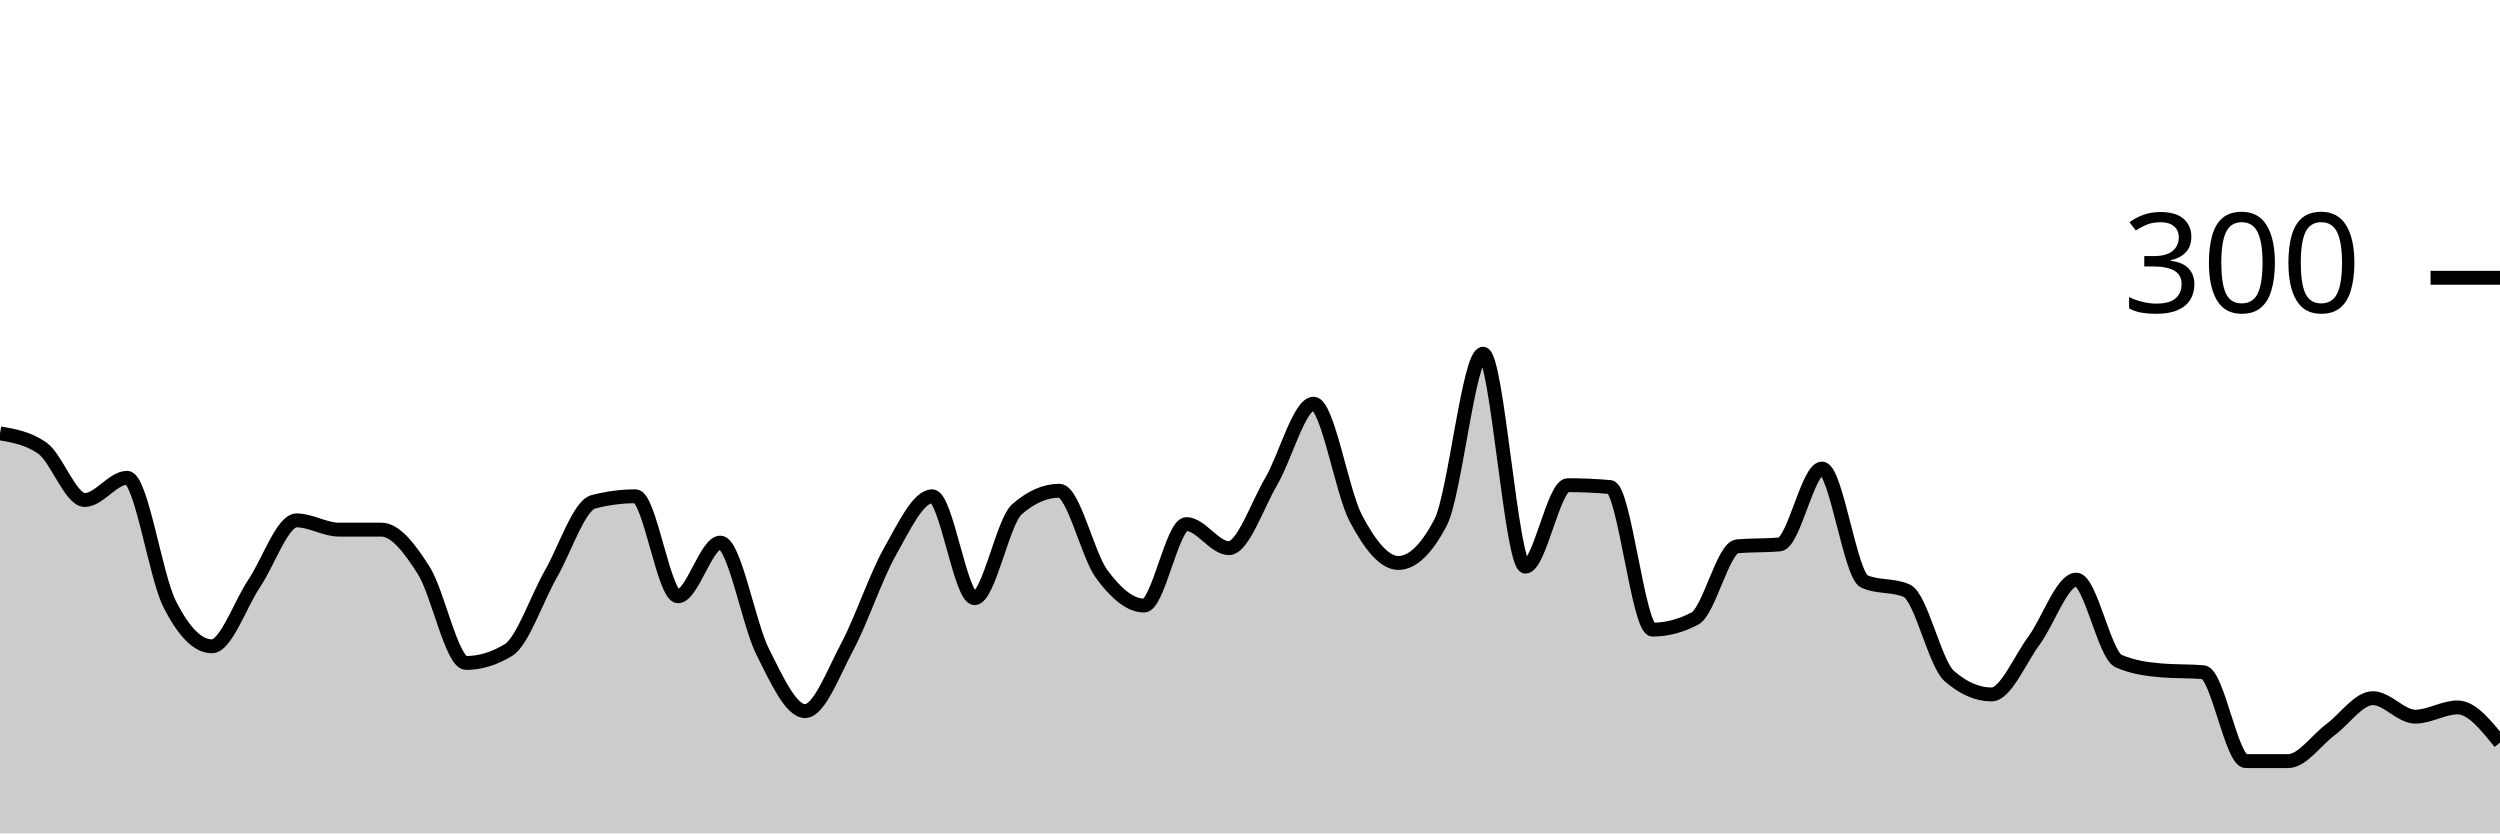
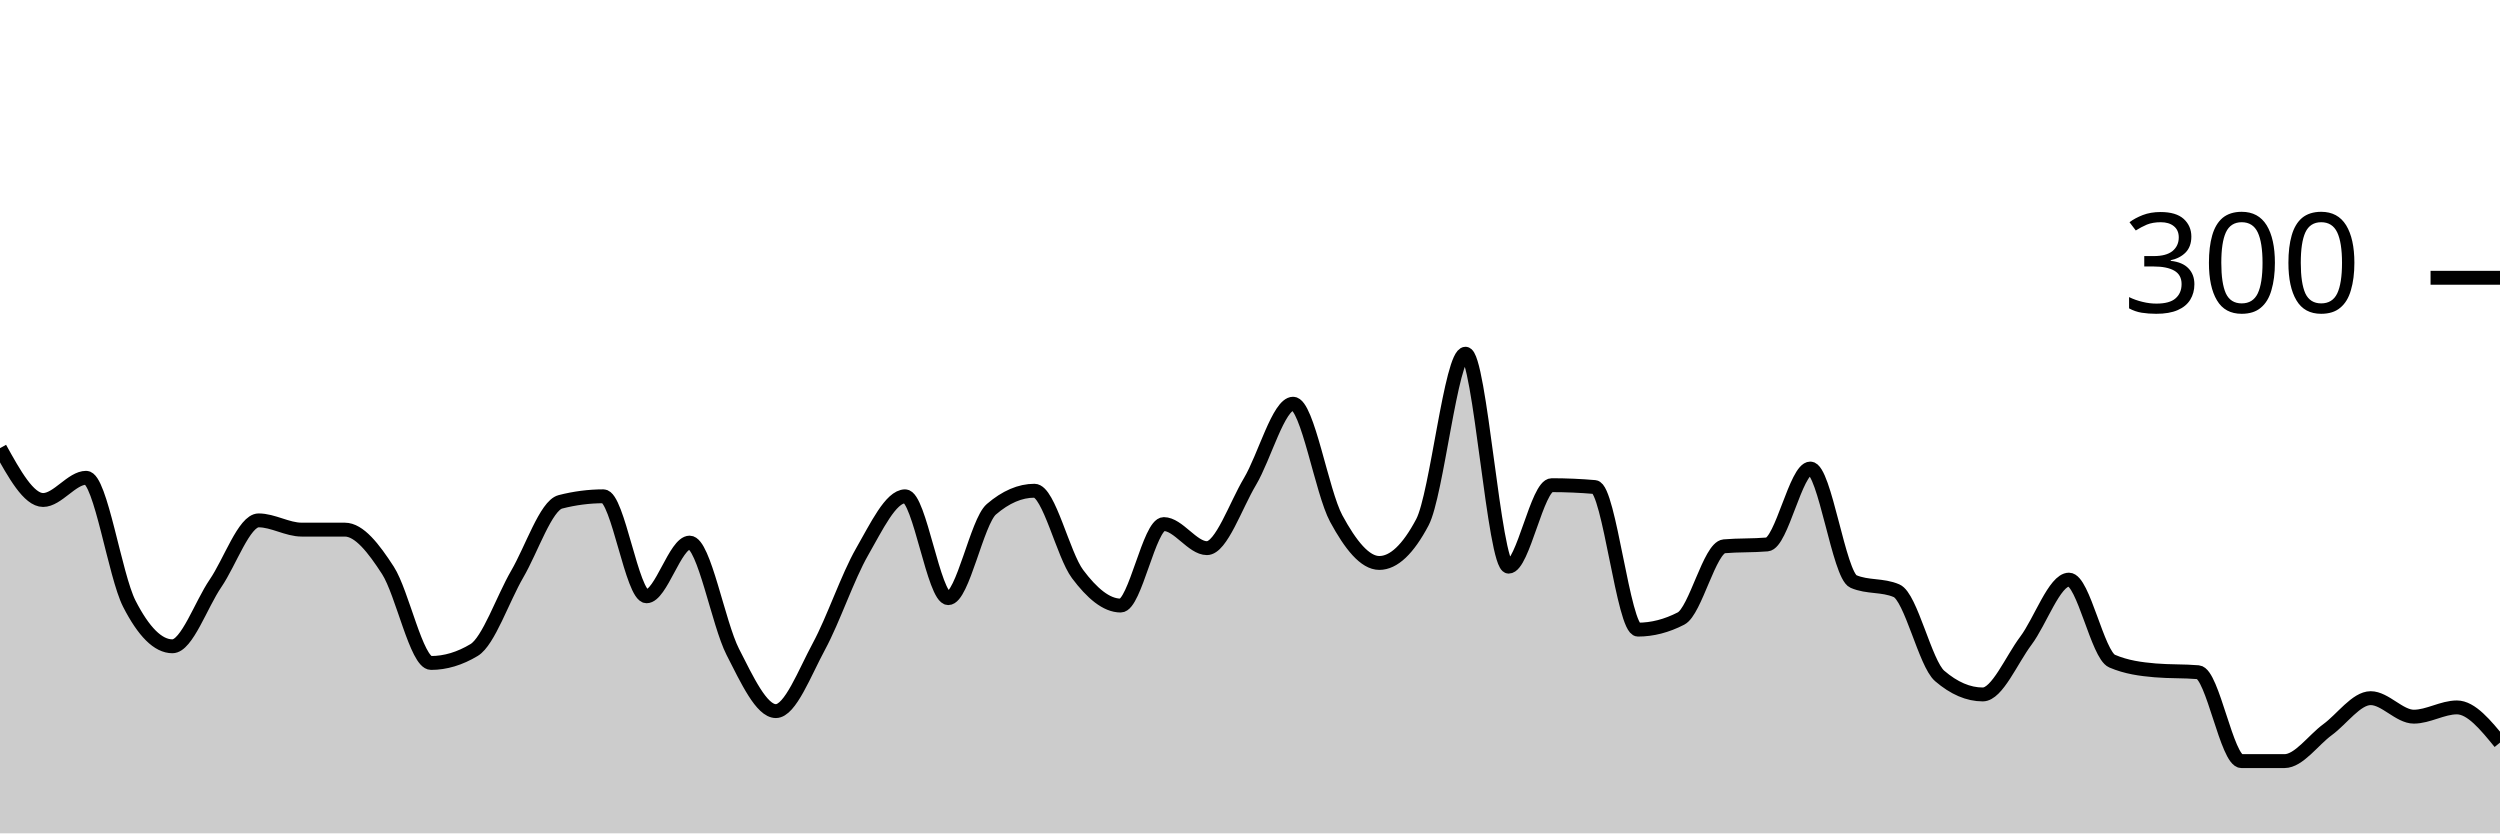
<svg xmlns="http://www.w3.org/2000/svg" viewBox="0 0 180 60">
  <g transform="translate(0,20)">
-     <path class="area" fill="rgba(0, 0, 0, 0.2)" d="M0,11.2C1.017,11.378,2.034,11.556,3.051,12.267C4.068,12.978,5.085,16,6.102,16C7.119,16,8.136,14.4,9.153,14.4C10.169,14.4,11.186,21.444,12.203,23.467C13.22,25.489,14.237,26.533,15.254,26.533C16.271,26.533,17.288,23.511,18.305,22C19.322,20.489,20.339,17.467,21.356,17.467C22.373,17.467,23.39,18.133,24.407,18.133C25.424,18.133,26.441,18.133,27.458,18.133C28.475,18.133,29.492,19.467,30.508,21.067C31.525,22.667,32.542,27.733,33.559,27.733C34.576,27.733,35.593,27.422,36.61,26.8C37.627,26.178,38.644,23.111,39.661,21.333C40.678,19.556,41.695,16.4,42.712,16.133C43.729,15.867,44.746,15.733,45.763,15.733C46.78,15.733,47.797,22.933,48.814,22.933C49.831,22.933,50.847,19.067,51.864,19.067C52.881,19.067,53.898,24.911,54.915,26.933C55.932,28.956,56.949,31.2,57.966,31.2C58.983,31.2,60,28.444,61.017,26.533C62.034,24.622,63.051,21.533,64.068,19.733C65.085,17.933,66.102,15.733,67.119,15.733C68.136,15.733,69.153,23.067,70.169,23.067C71.186,23.067,72.203,17.556,73.22,16.667C74.237,15.778,75.254,15.333,76.271,15.333C77.288,15.333,78.305,19.956,79.322,21.333C80.339,22.711,81.356,23.6,82.373,23.6C83.39,23.6,84.407,17.733,85.424,17.733C86.441,17.733,87.458,19.467,88.475,19.467C89.492,19.467,90.508,16.4,91.525,14.667C92.542,12.933,93.559,9.067,94.576,9.067C95.593,9.067,96.61,15.422,97.627,17.333C98.644,19.244,99.661,20.533,100.678,20.533C101.695,20.533,102.712,19.556,103.729,17.6C104.746,15.644,105.763,5.467,106.78,5.467C107.797,5.467,108.814,20.8,109.831,20.8C110.847,20.8,111.864,14.933,112.881,14.933C113.898,14.933,114.915,14.978,115.932,15.067C116.949,15.156,117.966,25.333,118.983,25.333C120,25.333,121.017,25.067,122.034,24.533C123.051,24,124.068,19.422,125.085,19.333C126.102,19.244,127.119,19.289,128.136,19.2C129.153,19.111,130.169,13.733,131.186,13.733C132.203,13.733,133.22,21.422,134.237,21.867C135.254,22.311,136.271,22.089,137.288,22.533C138.305,22.978,139.322,27.778,140.339,28.667C141.356,29.556,142.373,30,143.39,30C144.407,30,145.424,27.511,146.441,26.133C147.458,24.756,148.475,21.733,149.492,21.733C150.508,21.733,151.525,27.156,152.542,27.6C153.559,28.044,154.576,28.178,155.593,28.267C156.61,28.356,157.627,28.311,158.644,28.4C159.661,28.489,160.678,34.8,161.695,34.8C162.712,34.8,163.729,34.8,164.746,34.8C165.763,34.8,166.78,33.289,167.797,32.533C168.814,31.778,169.831,30.267,170.847,30.267C171.864,30.267,172.881,31.6,173.898,31.6C174.915,31.6,175.932,30.933,176.949,30.933C177.966,30.933,178.983,32.2,180,33.467L180,40C178.983,40,177.966,40,176.949,40C175.932,40,174.915,40,173.898,40C172.881,40,171.864,40,170.847,40C169.831,40,168.814,40,167.797,40C166.78,40,165.763,40,164.746,40C163.729,40,162.712,40,161.695,40C160.678,40,159.661,40,158.644,40C157.627,40,156.61,40,155.593,40C154.576,40,153.559,40,152.542,40C151.525,40,150.508,40,149.492,40C148.475,40,147.458,40,146.441,40C145.424,40,144.407,40,143.39,40C142.373,40,141.356,40,140.339,40C139.322,40,138.305,40,137.288,40C136.271,40,135.254,40,134.237,40C133.22,40,132.203,40,131.186,40C130.169,40,129.153,40,128.136,40C127.119,40,126.102,40,125.085,40C124.068,40,123.051,40,122.034,40C121.017,40,120,40,118.983,40C117.966,40,116.949,40,115.932,40C114.915,40,113.898,40,112.881,40C111.864,40,110.847,40,109.831,40C108.814,40,107.797,40,106.78,40C105.763,40,104.746,40,103.729,40C102.712,40,101.695,40,100.678,40C99.661,40,98.644,40,97.627,40C96.61,40,95.593,40,94.576,40C93.559,40,92.542,40,91.525,40C90.508,40,89.492,40,88.475,40C87.458,40,86.441,40,85.424,40C84.407,40,83.39,40,82.373,40C81.356,40,80.339,40,79.322,40C78.305,40,77.288,40,76.271,40C75.254,40,74.237,40,73.22,40C72.203,40,71.186,40,70.169,40C69.153,40,68.136,40,67.119,40C66.102,40,65.085,40,64.068,40C63.051,40,62.034,40,61.017,40C60,40,58.983,40,57.966,40C56.949,40,55.932,40,54.915,40C53.898,40,52.881,40,51.864,40C50.847,40,49.831,40,48.814,40C47.797,40,46.78,40,45.763,40C44.746,40,43.729,40,42.712,40C41.695,40,40.678,40,39.661,40C38.644,40,37.627,40,36.61,40C35.593,40,34.576,40,33.559,40C32.542,40,31.525,40,30.508,40C29.492,40,28.475,40,27.458,40C26.441,40,25.424,40,24.407,40C23.39,40,22.373,40,21.356,40C20.339,40,19.322,40,18.305,40C17.288,40,16.271,40,15.254,40C14.237,40,13.22,40,12.203,40C11.186,40,10.169,40,9.153,40C8.136,40,7.119,40,6.102,40C5.085,40,4.068,40,3.051,40C2.034,40,1.017,40,0,40Z" />
-     <path class="line" stroke="black" fill="none" d="M0,11.2C1.017,11.378,2.034,11.556,3.051,12.267C4.068,12.978,5.085,16,6.102,16C7.119,16,8.136,14.4,9.153,14.4C10.169,14.4,11.186,21.444,12.203,23.467C13.22,25.489,14.237,26.533,15.254,26.533C16.271,26.533,17.288,23.511,18.305,22C19.322,20.489,20.339,17.467,21.356,17.467C22.373,17.467,23.39,18.133,24.407,18.133C25.424,18.133,26.441,18.133,27.458,18.133C28.475,18.133,29.492,19.467,30.508,21.067C31.525,22.667,32.542,27.733,33.559,27.733C34.576,27.733,35.593,27.422,36.61,26.8C37.627,26.178,38.644,23.111,39.661,21.333C40.678,19.556,41.695,16.4,42.712,16.133C43.729,15.867,44.746,15.733,45.763,15.733C46.78,15.733,47.797,22.933,48.814,22.933C49.831,22.933,50.847,19.067,51.864,19.067C52.881,19.067,53.898,24.911,54.915,26.933C55.932,28.956,56.949,31.2,57.966,31.2C58.983,31.2,60,28.444,61.017,26.533C62.034,24.622,63.051,21.533,64.068,19.733C65.085,17.933,66.102,15.733,67.119,15.733C68.136,15.733,69.153,23.067,70.169,23.067C71.186,23.067,72.203,17.556,73.22,16.667C74.237,15.778,75.254,15.333,76.271,15.333C77.288,15.333,78.305,19.956,79.322,21.333C80.339,22.711,81.356,23.6,82.373,23.6C83.39,23.6,84.407,17.733,85.424,17.733C86.441,17.733,87.458,19.467,88.475,19.467C89.492,19.467,90.508,16.4,91.525,14.667C92.542,12.933,93.559,9.067,94.576,9.067C95.593,9.067,96.61,15.422,97.627,17.333C98.644,19.244,99.661,20.533,100.678,20.533C101.695,20.533,102.712,19.556,103.729,17.6C104.746,15.644,105.763,5.467,106.78,5.467C107.797,5.467,108.814,20.8,109.831,20.8C110.847,20.8,111.864,14.933,112.881,14.933C113.898,14.933,114.915,14.978,115.932,15.067C116.949,15.156,117.966,25.333,118.983,25.333C120,25.333,121.017,25.067,122.034,24.533C123.051,24,124.068,19.422,125.085,19.333C126.102,19.244,127.119,19.289,128.136,19.2C129.153,19.111,130.169,13.733,131.186,13.733C132.203,13.733,133.22,21.422,134.237,21.867C135.254,22.311,136.271,22.089,137.288,22.533C138.305,22.978,139.322,27.778,140.339,28.667C141.356,29.556,142.373,30,143.39,30C144.407,30,145.424,27.511,146.441,26.133C147.458,24.756,148.475,21.733,149.492,21.733C150.508,21.733,151.525,27.156,152.542,27.6C153.559,28.044,154.576,28.178,155.593,28.267C156.61,28.356,157.627,28.311,158.644,28.4C159.661,28.489,160.678,34.8,161.695,34.8C162.712,34.8,163.729,34.8,164.746,34.8C165.763,34.8,166.78,33.289,167.797,32.533C168.814,31.778,169.831,30.267,170.847,30.267C171.864,30.267,172.881,31.6,173.898,31.6C174.915,31.6,175.932,30.933,176.949,30.933C177.966,30.933,178.983,32.2,180,33.467" />
+     <path class="area" fill="rgba(0, 0, 0, 0.2)" d="M0,12.267C1.034,14.133,2.069,16,3.103,16C4.138,16,5.172,14.4,6.207,14.4C7.241,14.4,8.276,21.444,9.31,23.467C10.345,25.489,11.379,26.533,12.414,26.533C13.448,26.533,14.483,23.511,15.517,22C16.552,20.489,17.586,17.467,18.621,17.467C19.655,17.467,20.69,18.133,21.724,18.133C22.759,18.133,23.793,18.133,24.828,18.133C25.862,18.133,26.897,19.467,27.931,21.067C28.966,22.667,30,27.733,31.034,27.733C32.069,27.733,33.103,27.422,34.138,26.8C35.172,26.178,36.207,23.111,37.241,21.333C38.276,19.556,39.31,16.4,40.345,16.133C41.379,15.867,42.414,15.733,43.448,15.733C44.483,15.733,45.517,22.933,46.552,22.933C47.586,22.933,48.621,19.067,49.655,19.067C50.69,19.067,51.724,24.911,52.759,26.933C53.793,28.956,54.828,31.2,55.862,31.2C56.897,31.2,57.931,28.444,58.966,26.533C60,24.622,61.034,21.533,62.069,19.733C63.103,17.933,64.138,15.733,65.172,15.733C66.207,15.733,67.241,23.067,68.276,23.067C69.31,23.067,70.345,17.556,71.379,16.667C72.414,15.778,73.448,15.333,74.483,15.333C75.517,15.333,76.552,19.956,77.586,21.333C78.621,22.711,79.655,23.6,80.69,23.6C81.724,23.6,82.759,17.733,83.793,17.733C84.828,17.733,85.862,19.467,86.897,19.467C87.931,19.467,88.966,16.4,90,14.667C91.034,12.933,92.069,9.067,93.103,9.067C94.138,9.067,95.172,15.422,96.207,17.333C97.241,19.244,98.276,20.533,99.31,20.533C100.345,20.533,101.379,19.556,102.414,17.6C103.448,15.644,104.483,5.467,105.517,5.467C106.552,5.467,107.586,20.8,108.621,20.8C109.655,20.8,110.69,14.933,111.724,14.933C112.759,14.933,113.793,14.978,114.828,15.067C115.862,15.156,116.897,25.333,117.931,25.333C118.966,25.333,120,25.067,121.034,24.533C122.069,24,123.103,19.422,124.138,19.333C125.172,19.244,126.207,19.289,127.241,19.2C128.276,19.111,129.31,13.733,130.345,13.733C131.379,13.733,132.414,21.422,133.448,21.867C134.483,22.311,135.517,22.089,136.552,22.533C137.586,22.978,138.621,27.778,139.655,28.667C140.69,29.556,141.724,30,142.759,30C143.793,30,144.828,27.511,145.862,26.133C146.897,24.756,147.931,21.733,148.966,21.733C150,21.733,151.034,27.156,152.069,27.6C153.103,28.044,154.138,28.178,155.172,28.267C156.207,28.356,157.241,28.311,158.276,28.4C159.31,28.489,160.345,34.8,161.379,34.8C162.414,34.8,163.448,34.8,164.483,34.8C165.517,34.8,166.552,33.289,167.586,32.533C168.621,31.778,169.655,30.267,170.69,30.267C171.724,30.267,172.759,31.6,173.793,31.6C174.828,31.6,175.862,30.933,176.897,30.933C177.931,30.933,178.966,32.2,180,33.467L180,40C178.966,40,177.931,40,176.897,40C175.862,40,174.828,40,173.793,40C172.759,40,171.724,40,170.69,40C169.655,40,168.621,40,167.586,40C166.552,40,165.517,40,164.483,40C163.448,40,162.414,40,161.379,40C160.345,40,159.31,40,158.276,40C157.241,40,156.207,40,155.172,40C154.138,40,153.103,40,152.069,40C151.034,40,150,40,148.966,40C147.931,40,146.897,40,145.862,40C144.828,40,143.793,40,142.759,40C141.724,40,140.69,40,139.655,40C138.621,40,137.586,40,136.552,40C135.517,40,134.483,40,133.448,40C132.414,40,131.379,40,130.345,40C129.31,40,128.276,40,127.241,40C126.207,40,125.172,40,124.138,40C123.103,40,122.069,40,121.034,40C120,40,118.966,40,117.931,40C116.897,40,115.862,40,114.828,40C113.793,40,112.759,40,111.724,40C110.69,40,109.655,40,108.621,40C107.586,40,106.552,40,105.517,40C104.483,40,103.448,40,102.414,40C101.379,40,100.345,40,99.31,40C98.276,40,97.241,40,96.207,40C95.172,40,94.138,40,93.103,40C92.069,40,91.034,40,90,40C88.966,40,87.931,40,86.897,40C85.862,40,84.828,40,83.793,40C82.759,40,81.724,40,80.69,40C79.655,40,78.621,40,77.586,40C76.552,40,75.517,40,74.483,40C73.448,40,72.414,40,71.379,40C70.345,40,69.31,40,68.276,40C67.241,40,66.207,40,65.172,40C64.138,40,63.103,40,62.069,40C61.034,40,60,40,58.966,40C57.931,40,56.897,40,55.862,40C54.828,40,53.793,40,52.759,40C51.724,40,50.69,40,49.655,40C48.621,40,47.586,40,46.552,40C45.517,40,44.483,40,43.448,40C42.414,40,41.379,40,40.345,40C39.31,40,38.276,40,37.241,40C36.207,40,35.172,40,34.138,40C33.103,40,32.069,40,31.034,40C30,40,28.966,40,27.931,40C26.897,40,25.862,40,24.828,40C23.793,40,22.759,40,21.724,40C20.69,40,19.655,40,18.621,40C17.586,40,16.552,40,15.517,40C14.483,40,13.448,40,12.414,40C11.379,40,10.345,40,9.31,40C8.276,40,7.241,40,6.207,40C5.172,40,4.138,40,3.103,40C2.069,40,1.034,40,0,40Z" />
+     <path class="line" stroke="black" fill="none" d="M0,12.267C1.034,14.133,2.069,16,3.103,16C4.138,16,5.172,14.4,6.207,14.4C7.241,14.4,8.276,21.444,9.31,23.467C10.345,25.489,11.379,26.533,12.414,26.533C13.448,26.533,14.483,23.511,15.517,22C16.552,20.489,17.586,17.467,18.621,17.467C19.655,17.467,20.69,18.133,21.724,18.133C22.759,18.133,23.793,18.133,24.828,18.133C25.862,18.133,26.897,19.467,27.931,21.067C28.966,22.667,30,27.733,31.034,27.733C32.069,27.733,33.103,27.422,34.138,26.8C35.172,26.178,36.207,23.111,37.241,21.333C38.276,19.556,39.31,16.4,40.345,16.133C41.379,15.867,42.414,15.733,43.448,15.733C44.483,15.733,45.517,22.933,46.552,22.933C47.586,22.933,48.621,19.067,49.655,19.067C50.69,19.067,51.724,24.911,52.759,26.933C53.793,28.956,54.828,31.2,55.862,31.2C56.897,31.2,57.931,28.444,58.966,26.533C60,24.622,61.034,21.533,62.069,19.733C63.103,17.933,64.138,15.733,65.172,15.733C66.207,15.733,67.241,23.067,68.276,23.067C69.31,23.067,70.345,17.556,71.379,16.667C72.414,15.778,73.448,15.333,74.483,15.333C75.517,15.333,76.552,19.956,77.586,21.333C78.621,22.711,79.655,23.6,80.69,23.6C81.724,23.6,82.759,17.733,83.793,17.733C84.828,17.733,85.862,19.467,86.897,19.467C87.931,19.467,88.966,16.4,90,14.667C91.034,12.933,92.069,9.067,93.103,9.067C94.138,9.067,95.172,15.422,96.207,17.333C97.241,19.244,98.276,20.533,99.31,20.533C100.345,20.533,101.379,19.556,102.414,17.6C103.448,15.644,104.483,5.467,105.517,5.467C106.552,5.467,107.586,20.8,108.621,20.8C109.655,20.8,110.69,14.933,111.724,14.933C112.759,14.933,113.793,14.978,114.828,15.067C115.862,15.156,116.897,25.333,117.931,25.333C118.966,25.333,120,25.067,121.034,24.533C122.069,24,123.103,19.422,124.138,19.333C125.172,19.244,126.207,19.289,127.241,19.2C128.276,19.111,129.31,13.733,130.345,13.733C131.379,13.733,132.414,21.422,133.448,21.867C134.483,22.311,135.517,22.089,136.552,22.533C137.586,22.978,138.621,27.778,139.655,28.667C140.69,29.556,141.724,30,142.759,30C143.793,30,144.828,27.511,145.862,26.133C146.897,24.756,147.931,21.733,148.966,21.733C150,21.733,151.034,27.156,152.069,27.6C153.103,28.044,154.138,28.178,155.172,28.267C156.207,28.356,157.241,28.311,158.276,28.4C159.31,28.489,160.345,34.8,161.379,34.8C162.414,34.8,163.448,34.8,164.483,34.8C165.517,34.8,166.552,33.289,167.586,32.533C168.621,31.778,169.655,30.267,170.69,30.267C171.724,30.267,172.759,31.6,173.793,31.6C174.828,31.6,175.862,30.933,176.897,30.933C177.931,30.933,178.966,32.2,180,33.467" />
    <path class="axis-ceiling" stroke-width="1" stroke="black" fill="none" d="M175,0L180,0" />
    <text class="axis-ceiling-label" font-family="sans-serif" text-anchor="end" font-size="10px" x="170" y="2.5">300</text>
  </g>
</svg>
